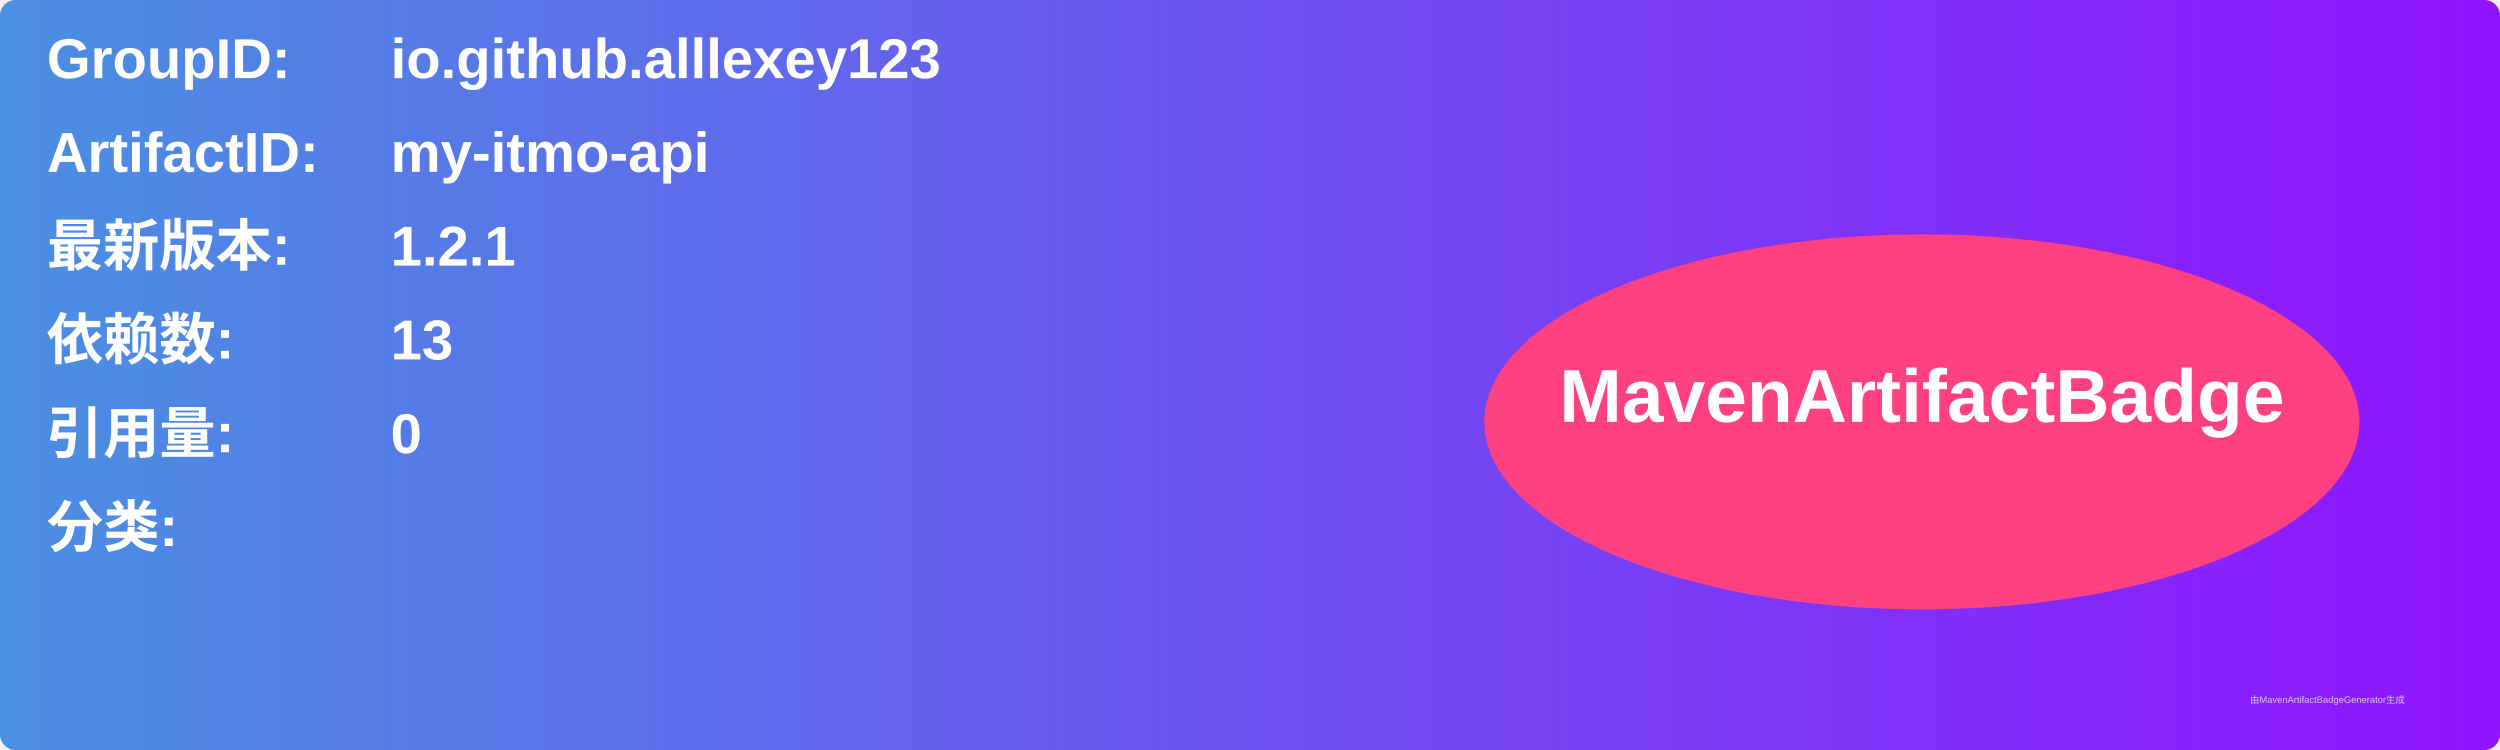
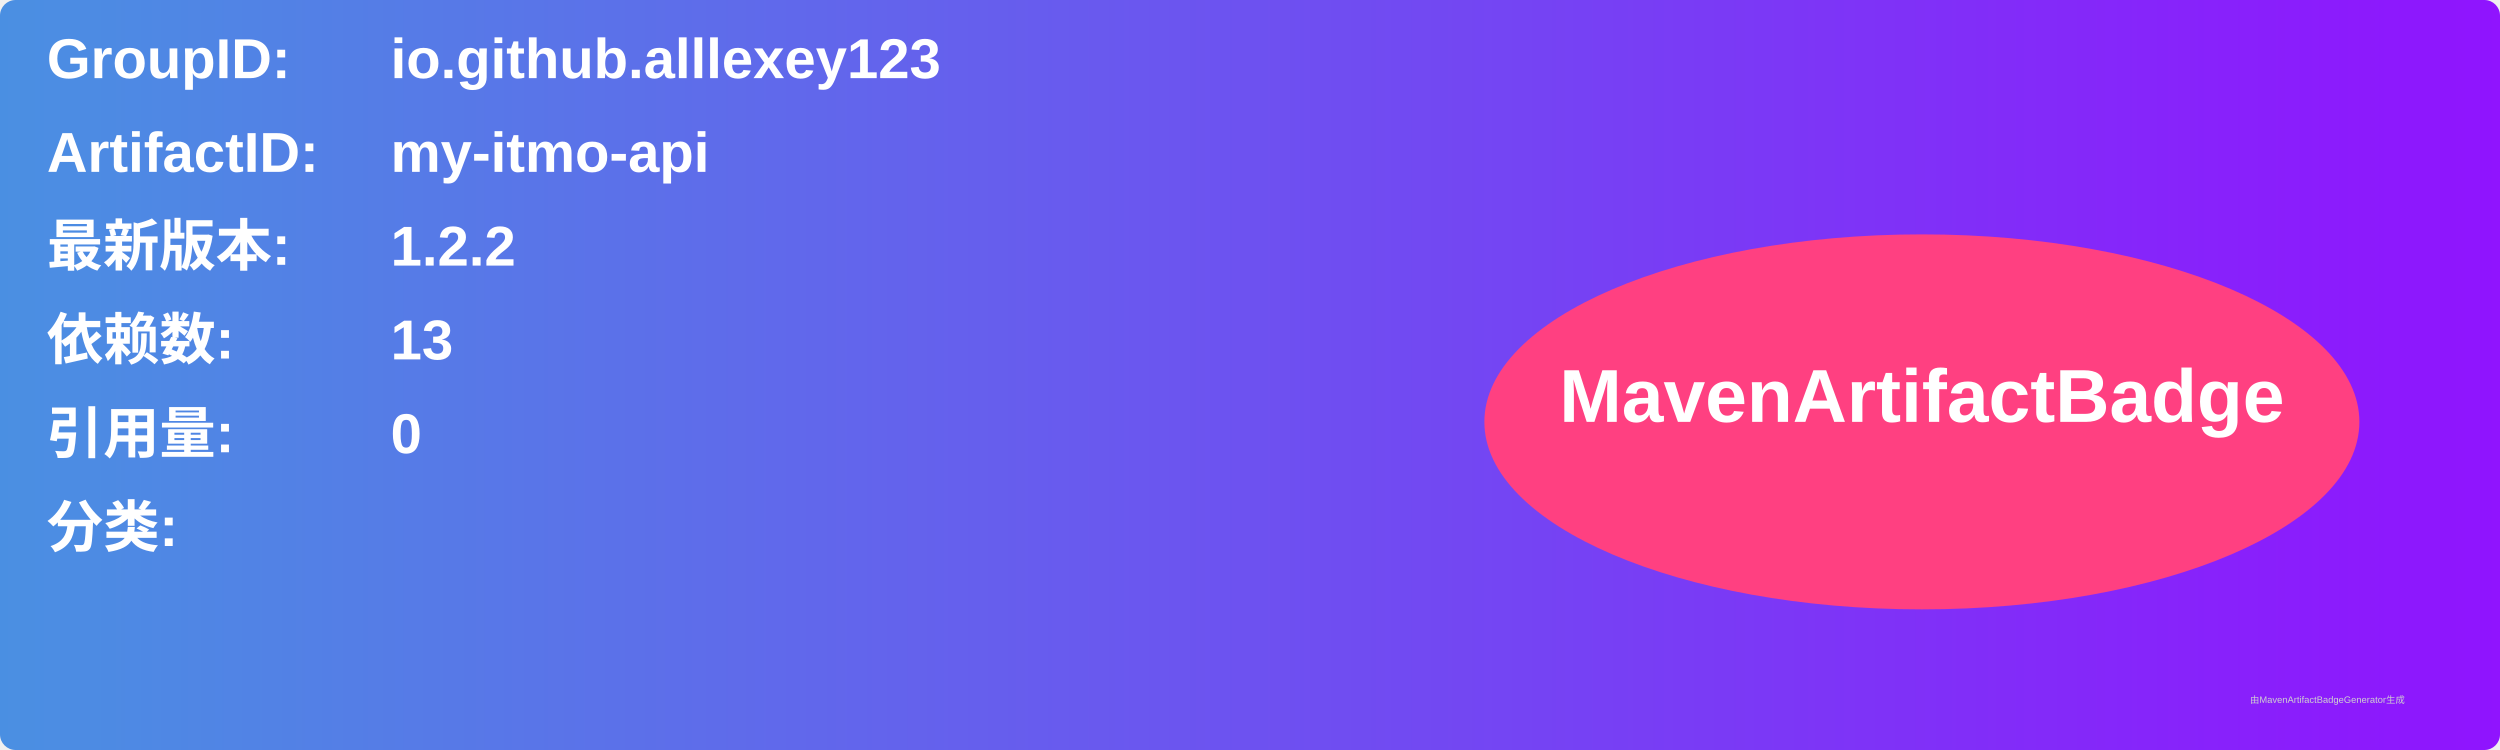
<svg xmlns="http://www.w3.org/2000/svg" width="800" height="240" viewBox="0 0 800 240">
  <linearGradient id="grad" x1="0%" y1="0%" x2="100%" y2="0%">
    <stop offset="0%" stop-color="#4a90e2" />
    <stop offset="100%" stop-color="#9013fe" />
  </linearGradient>
  <rect width="100%" height="100%" rx="5" ry="5" fill="url(#grad)" />
  <g transform="translate(15, 15)">
    <text x="0" y="10" font-family="Arial" font-size="18" fill="white" font-weight="bold" width="260">GroupID:</text>
    <text x="110" y="10" font-family="Arial" font-size="18" fill="white" font-weight="bold" width="460">io.github.alllexey123</text>
    <text x="0" y="40" font-family="Arial" font-size="18" fill="white" font-weight="bold" width="260">ArtifactID:</text>
    <text x="110" y="40" font-family="Arial" font-size="18" fill="white" font-weight="bold" width="460">my-itmo-api</text>
    <text x="0" y="70" font-family="Arial" font-size="18" fill="white" font-weight="bold">最新版本:</text>
    <text x="110" y="70" font-family="Arial" font-size="18" fill="white" font-weight="bold">
-       <tspan font-weight="bold">1.2.1</tspan>
+       <tspan font-weight="bold">1.2.2</tspan>
    </text>
    <text x="0" y="100" font-family="Arial" font-size="18" fill="white" font-weight="bold">依赖数: </text>
    <text x="110" y="100" font-family="Arial" font-size="18" fill="white">
      <tspan font-weight="bold">13</tspan>
    </text>
    <text x="0" y="130" font-family="Arial" font-size="18" fill="white" font-weight="bold">引用量: </text>
    <text x="110" y="130" font-family="Arial" font-size="18" fill="white">
      <tspan font-weight="bold">0</tspan>
    </text>
    <text x="0" y="160" font-family="Arial" font-size="18" fill="white" font-weight="bold">分类:</text>
    <text x="10" y="190" font-family="Arial" font-size="10" fill="white">
      <tspan font-weight="bold" />
    </text>
    <ellipse cx="600" cy="120" rx="140" ry="60" fill="#ff4081" />
    <text x="600" y="120" text-anchor="middle" font-family="Arial" font-size="24" fill="white" font-weight="bold">MavenArtifactBadge</text>
  </g>
  <text x="720" y="225" font-family="Arial" font-size="3" fill="#d0d0d0">由MavenArtifactBadgeGenerator生成</text>
</svg>
